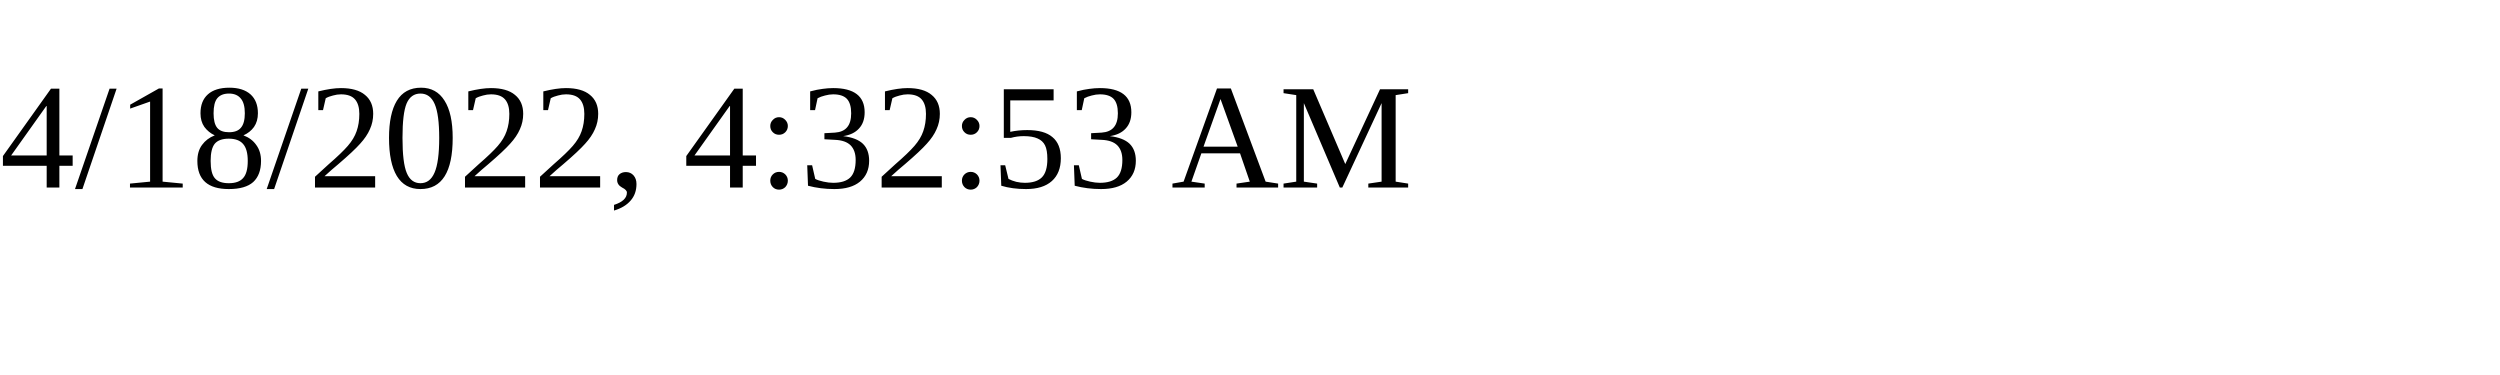
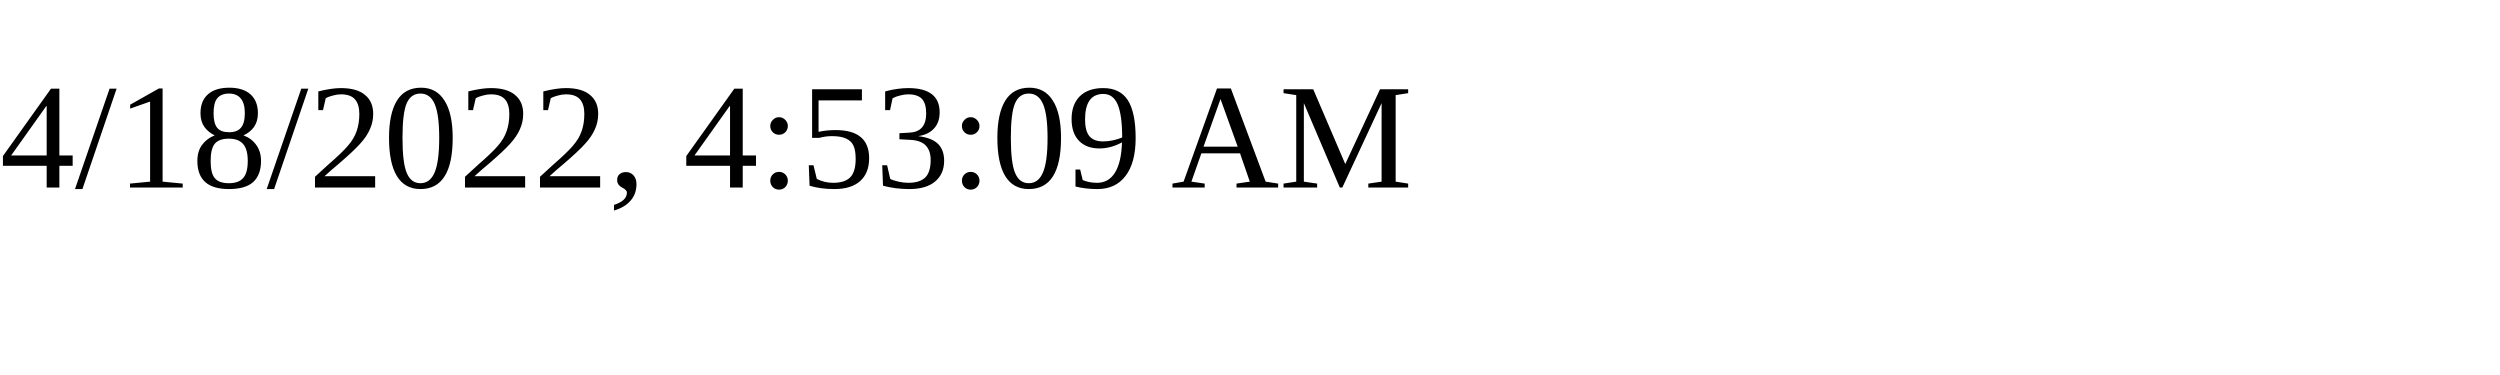
<svg xmlns="http://www.w3.org/2000/svg" height="30" width="200">
-   <text x="0" y="15">4/18/2022, 4:32:53 AM</text>
+   <text x="0" y="15">4/18/2022, 4:53:09 AM</text>
</svg>
